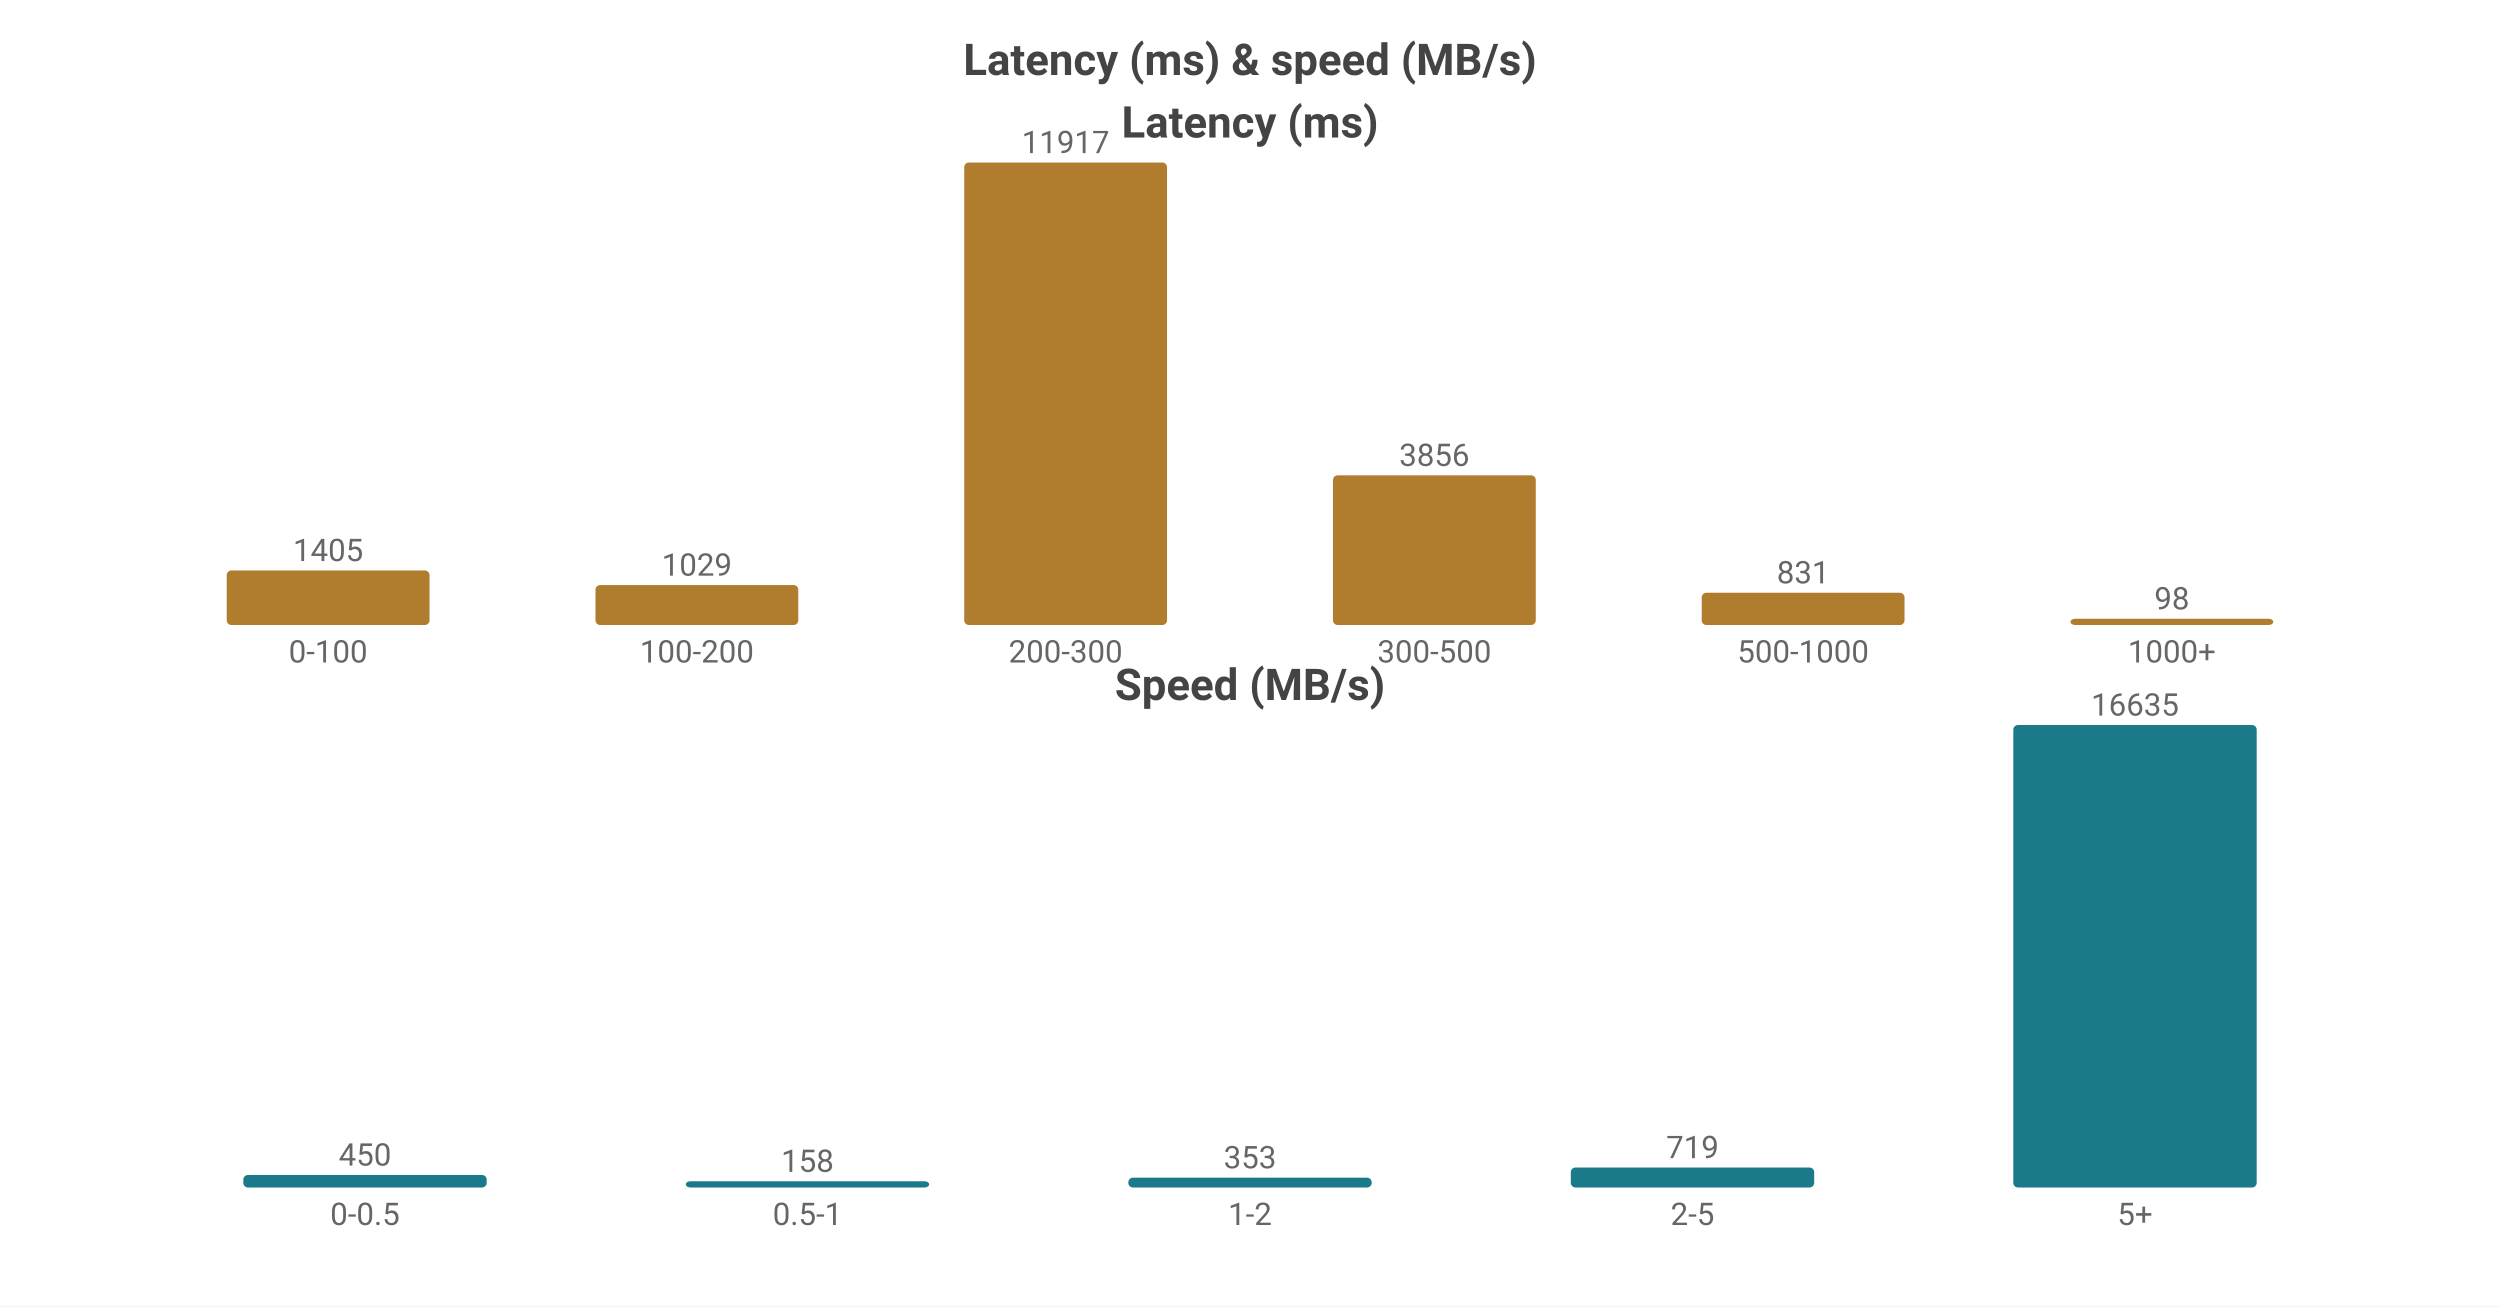
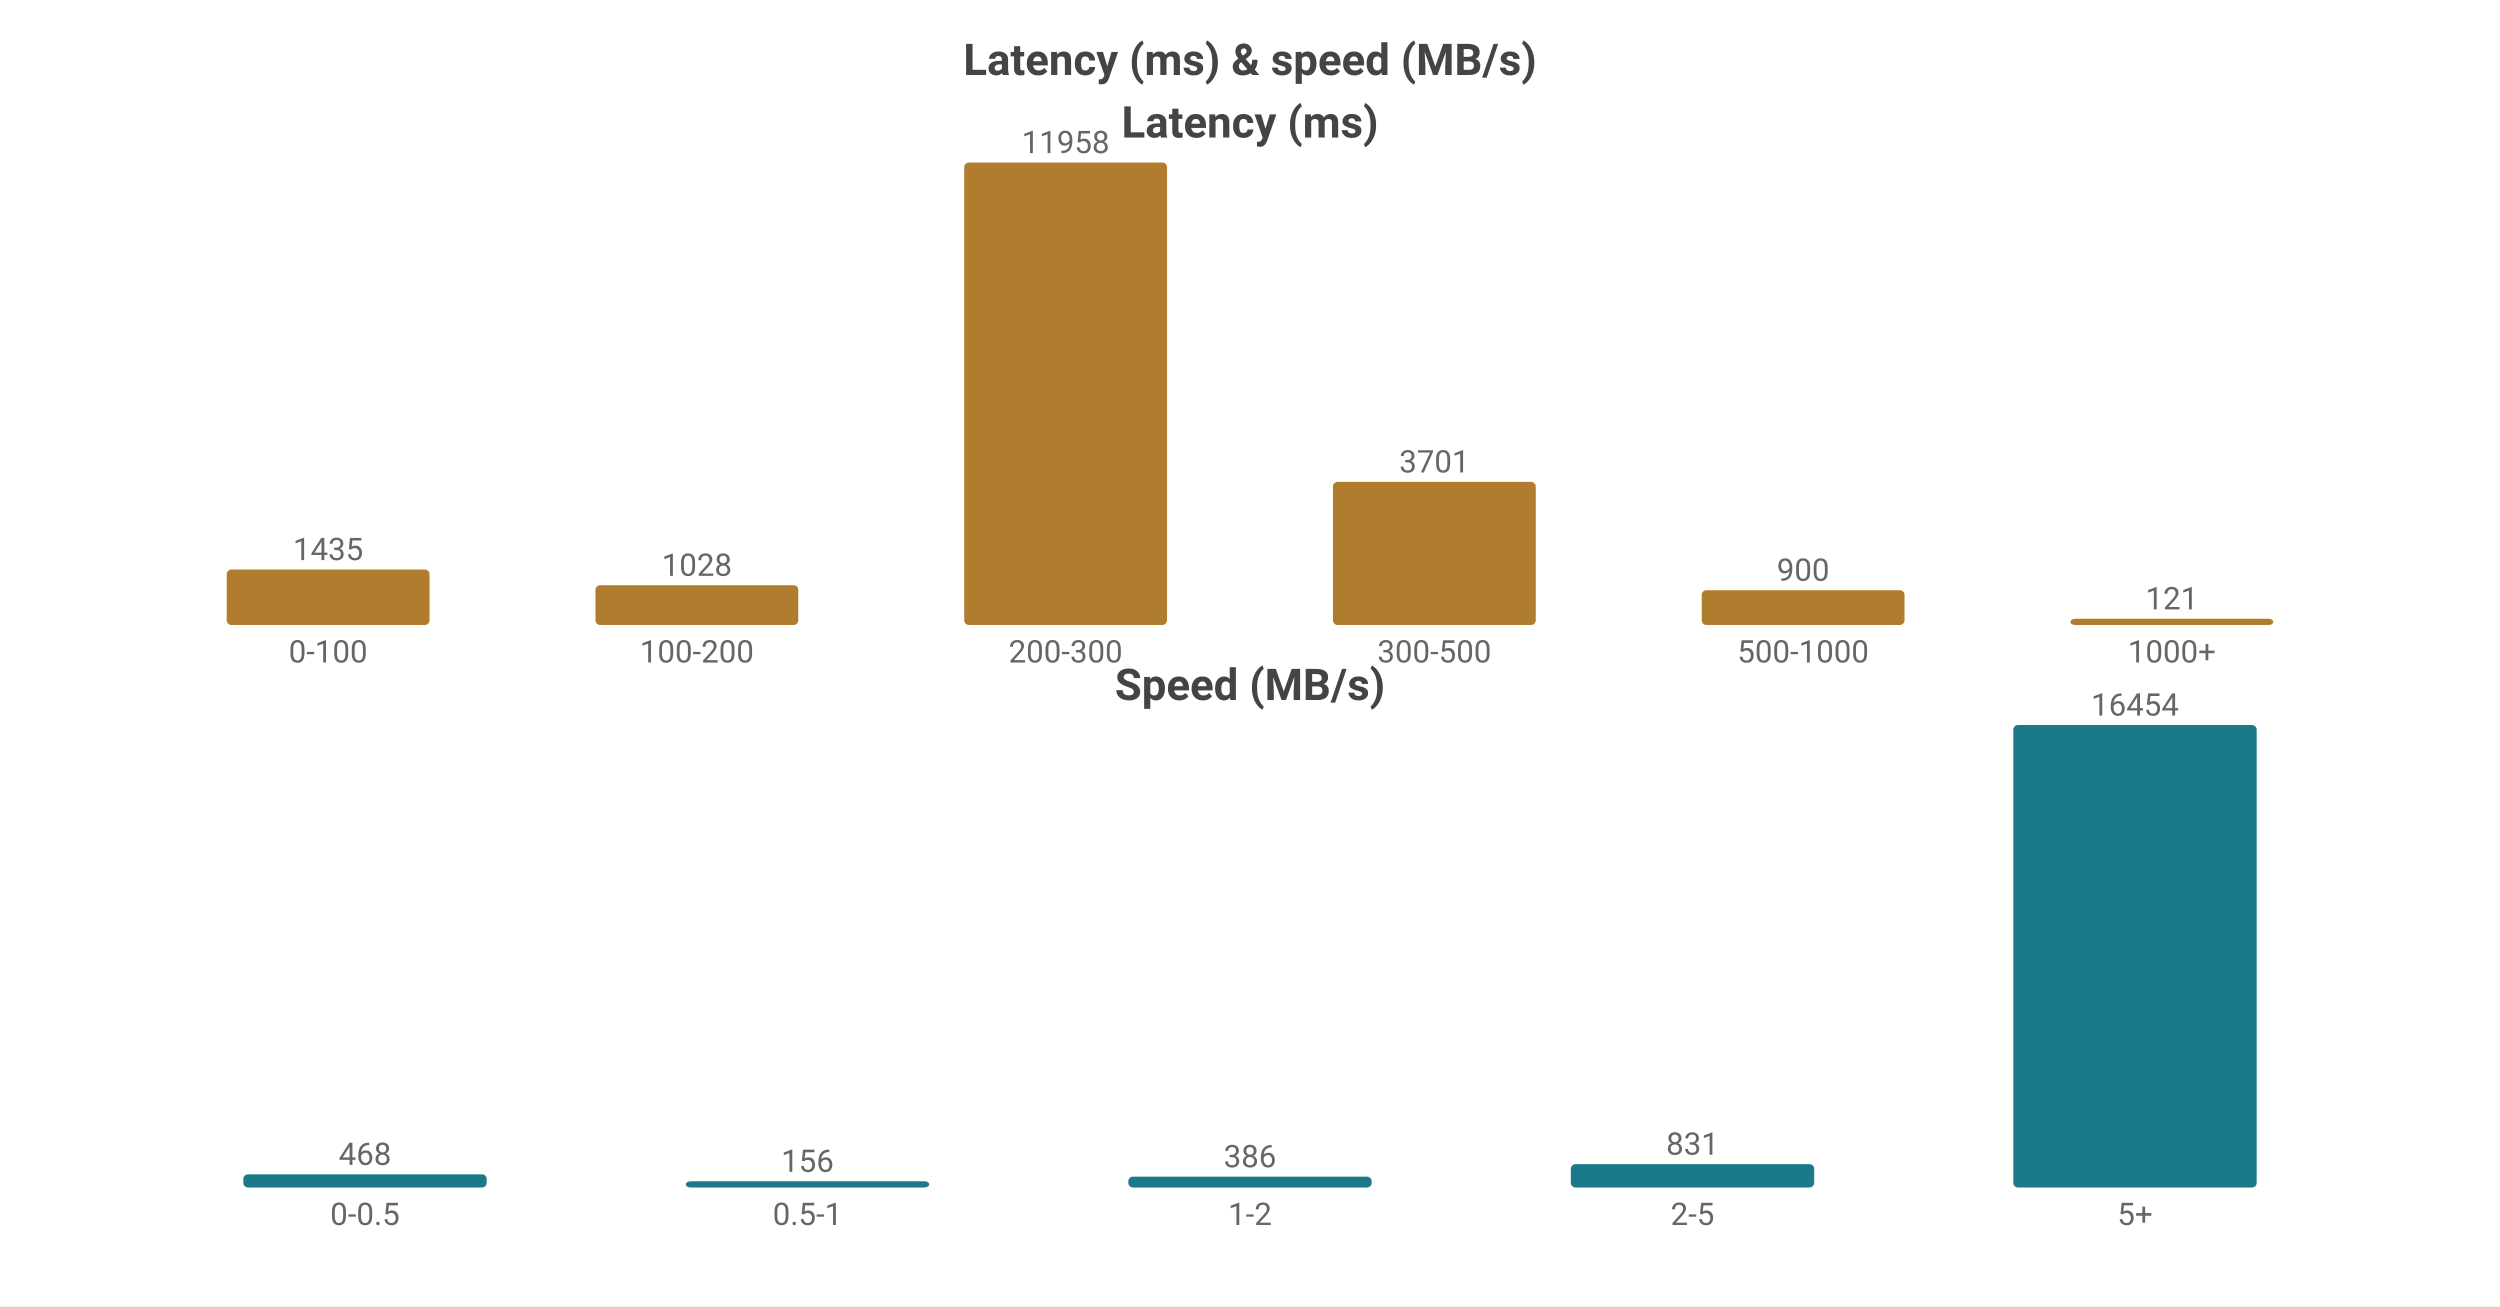
<svg xmlns="http://www.w3.org/2000/svg" width="800" height="418" viewBox="0 0 800 418">
  <rect width="800" height="418" fill="#ffffff" />
  <style>text{font-family:system-ui,-apple-system,'Segoe UI',Roboto,'PingFang SC','Microsoft YaHei','Noto Sans CJK SC',sans-serif}.g{stroke:#e8e8e8;stroke-width:1}.a{stroke:#999;stroke-width:1}.t{font-size:10px;fill:#666}.m{font-size:10px;text-anchor:middle;fill:#666}.e{font-size:10px;text-anchor:end;fill:#666}.l{font-size:11px;fill:#333}.tt{font-size:14px;font-weight:600;text-anchor:middle;fill:#444}.em{font-size:13px;text-anchor:middle;fill:#999}</style>
  <text class="tt" x="400.0" y="24">Latency (ms) &amp; speed (MB/s)</text>
  <text class="tt" x="400.0" y="44">Latency (ms)</text>
-   <rect x="72.55" y="182.551" width="64.9" height="17.449" fill="#b07d2e" rx="1.5" />
-   <text class="m" x="105.0" y="179.551">1405</text>
+   <rect x="72.55" y="182.24" width="64.9" height="17.76" fill="#b07d2e" rx="1.5" />
+   <text class="m" x="105.0" y="179.24">1435</text>
  <text class="m" x="105.0" y="212">0-100</text>
-   <rect x="190.55" y="187.221" width="64.9" height="12.779" fill="#b07d2e" rx="1.5" />
-   <text class="m" x="223.0" y="184.221">1029</text>
+   <rect x="190.55" y="187.277" width="64.9" height="12.723" fill="#b07d2e" rx="1.5" />
+   <text class="m" x="223.0" y="184.277">1028</text>
  <text class="m" x="223.0" y="212">100-200</text>
  <rect x="308.55" y="52.0" width="64.9" height="148.0" fill="#b07d2e" rx="1.5" />
-   <text class="m" x="341.0" y="49.0">11917</text>
+   <text class="m" x="341.0" y="49.0">11958</text>
  <text class="m" x="341.0" y="212">200-300</text>
-   <rect x="426.55" y="152.111" width="64.9" height="47.889" fill="#b07d2e" rx="1.5" />
-   <text class="m" x="459.0" y="149.111">3856</text>
+   <rect x="426.55" y="154.194" width="64.9" height="45.806" fill="#b07d2e" rx="1.5" />
+   <text class="m" x="459.0" y="151.194">3701</text>
  <text class="m" x="459.0" y="212">300-500</text>
-   <rect x="544.55" y="189.68" width="64.9" height="10.32" fill="#b07d2e" rx="1.5" />
-   <text class="m" x="577.0" y="186.68">831</text>
+   <rect x="544.55" y="188.861" width="64.9" height="11.139" fill="#b07d2e" rx="1.5" />
+   <text class="m" x="577.0" y="185.861">900</text>
  <text class="m" x="577.0" y="212">500-1000</text>
  <rect x="662.55" y="198" width="64.9" height="2" fill="#b07d2e" rx="1.5" />
-   <text class="m" x="695.0" y="195">98</text>
+   <text class="m" x="695.0" y="195">121</text>
  <text class="m" x="695.0" y="212">1000+</text>
  <text class="tt" x="400.0" y="224">Speed (MB/s)</text>
-   <rect x="77.86" y="375.996" width="77.88" height="4.004" fill="#1a7a8a" rx="1.5" />
-   <text class="m" x="116.8" y="372.996">450</text>
+   <rect x="77.86" y="375.79" width="77.88" height="4.21" fill="#1a7a8a" rx="1.5" />
+   <text class="m" x="116.8" y="372.79">468</text>
  <text class="m" x="116.8" y="392">0-0.5</text>
  <rect x="219.46" y="378" width="77.88" height="2" fill="#1a7a8a" rx="1.5" />
-   <text class="m" x="258.4" y="375">158</text>
+   <text class="m" x="258.4" y="375">156</text>
  <text class="m" x="258.4" y="392">0.5-1</text>
-   <rect x="361.06" y="376.859" width="77.88" height="3.141" fill="#1a7a8a" rx="1.5" />
-   <text class="m" x="400.0" y="373.859">353</text>
+   <rect x="361.06" y="376.528" width="77.88" height="3.472" fill="#1a7a8a" rx="1.5" />
+   <text class="m" x="400.0" y="373.528">386</text>
  <text class="m" x="400.0" y="392">1-2</text>
-   <rect x="502.66" y="373.603" width="77.88" height="6.397" fill="#1a7a8a" rx="1.5" />
-   <text class="m" x="541.6" y="370.603">719</text>
+   <rect x="502.66" y="372.525" width="77.88" height="7.475" fill="#1a7a8a" rx="1.5" />
+   <text class="m" x="541.6" y="369.525">831</text>
  <text class="m" x="541.6" y="392">2-5</text>
  <rect x="644.26" y="232.0" width="77.88" height="148.0" fill="#1a7a8a" rx="1.5" />
-   <text class="m" x="683.2" y="229.0">16635</text>
+   <text class="m" x="683.2" y="229.0">16454</text>
  <text class="m" x="683.2" y="392">5+</text>
</svg>
